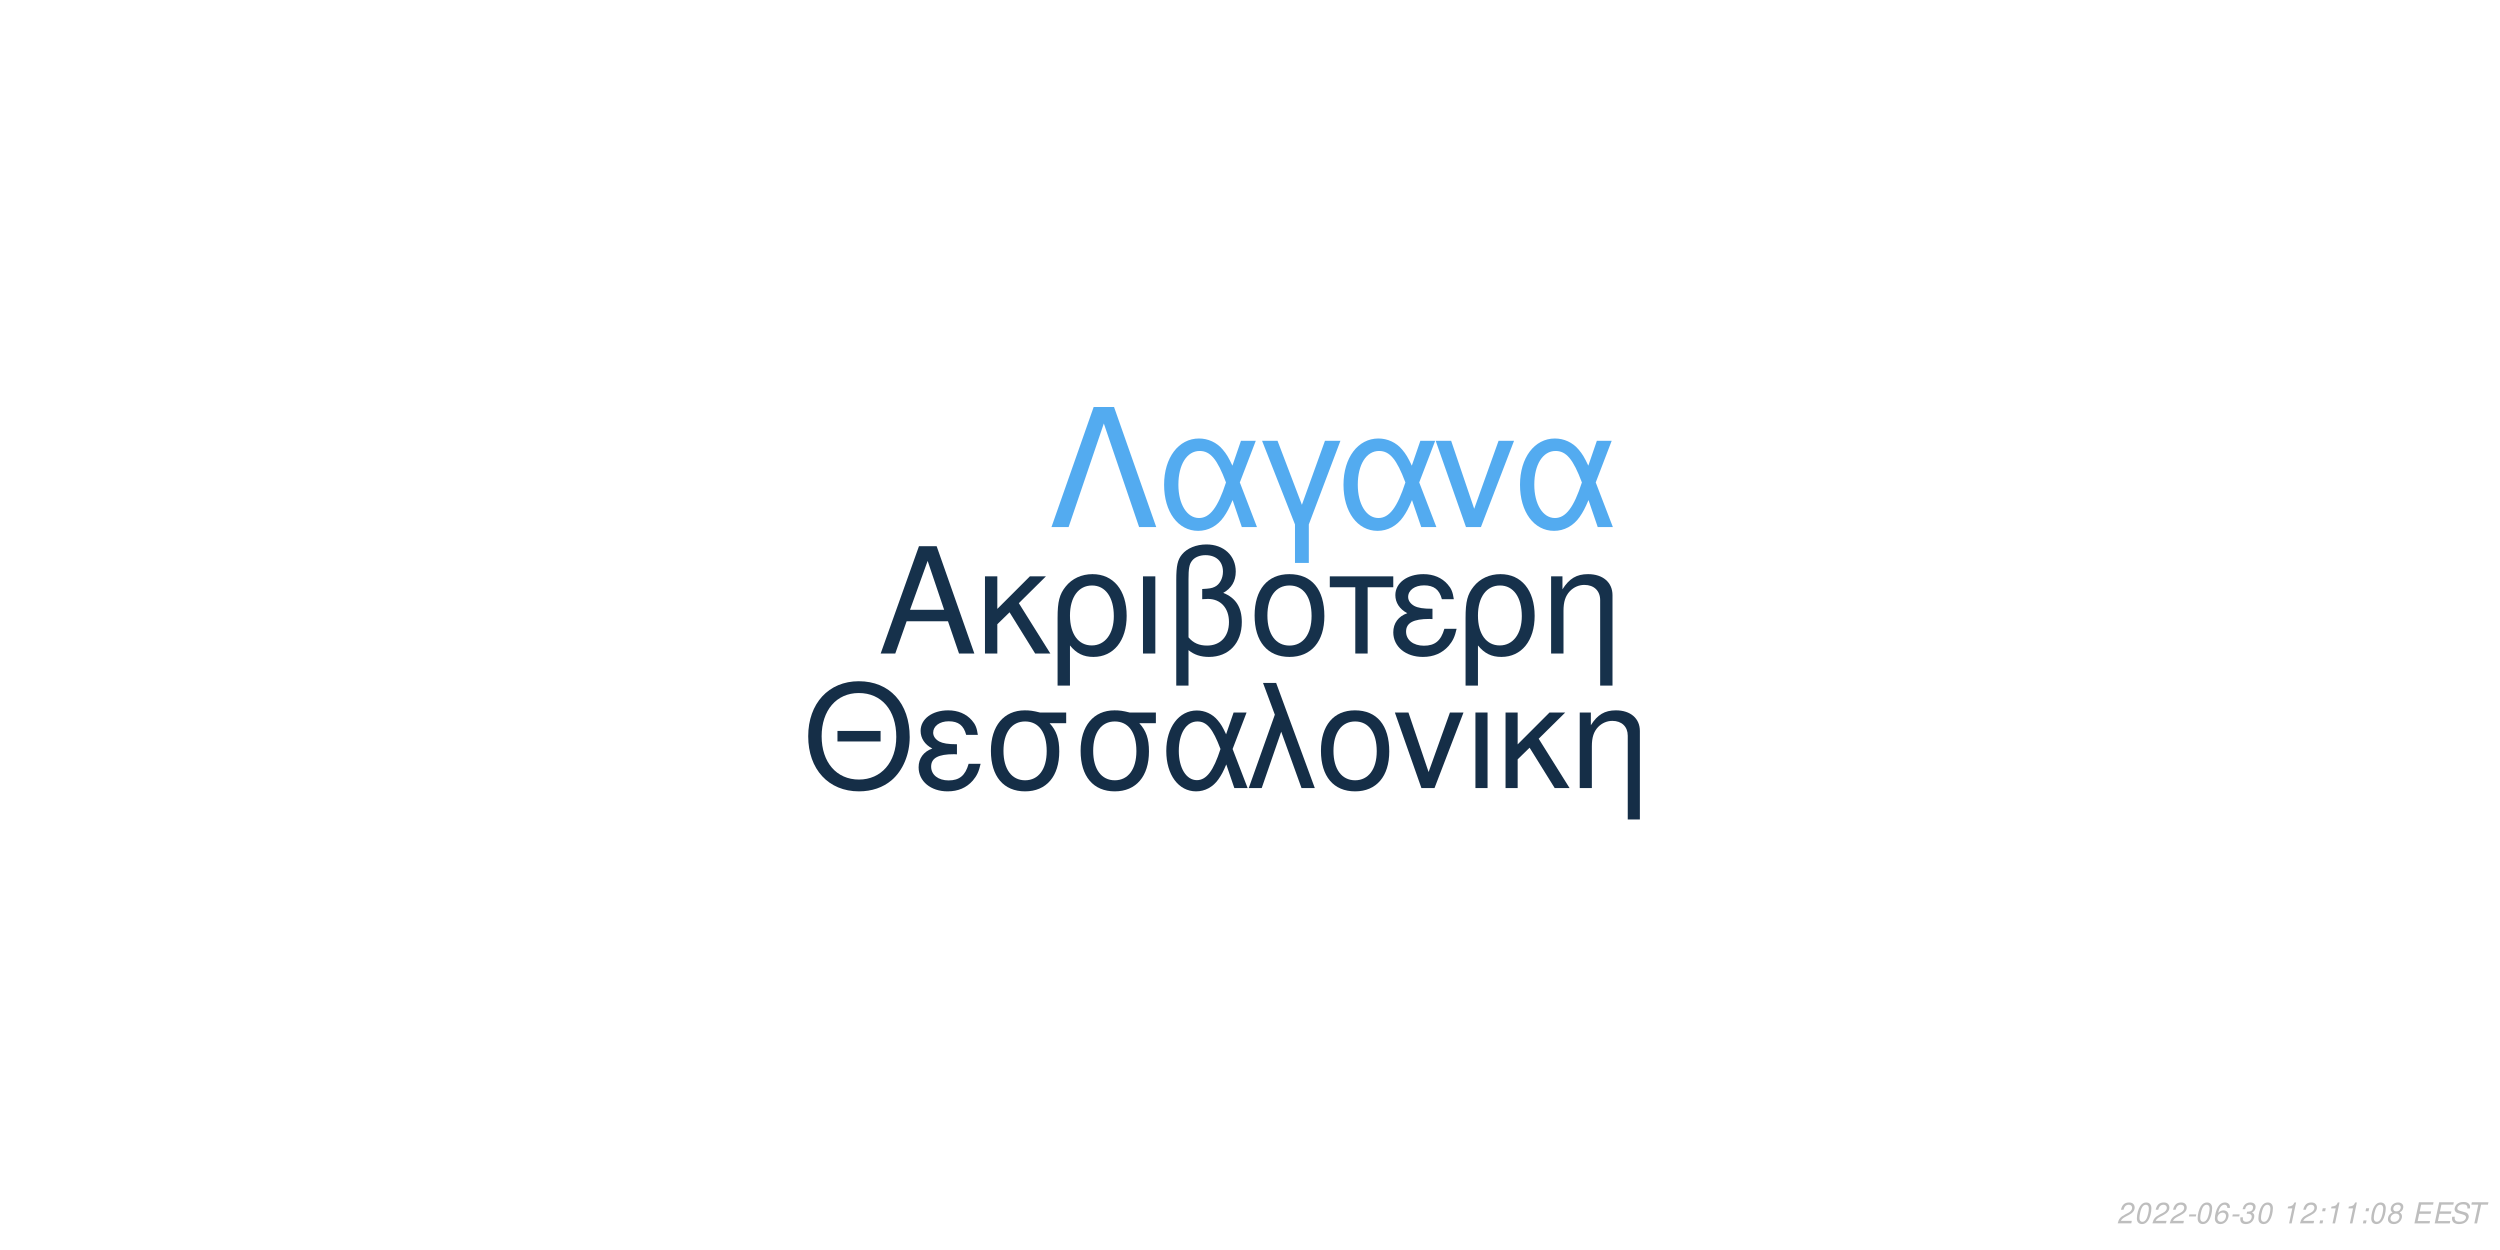
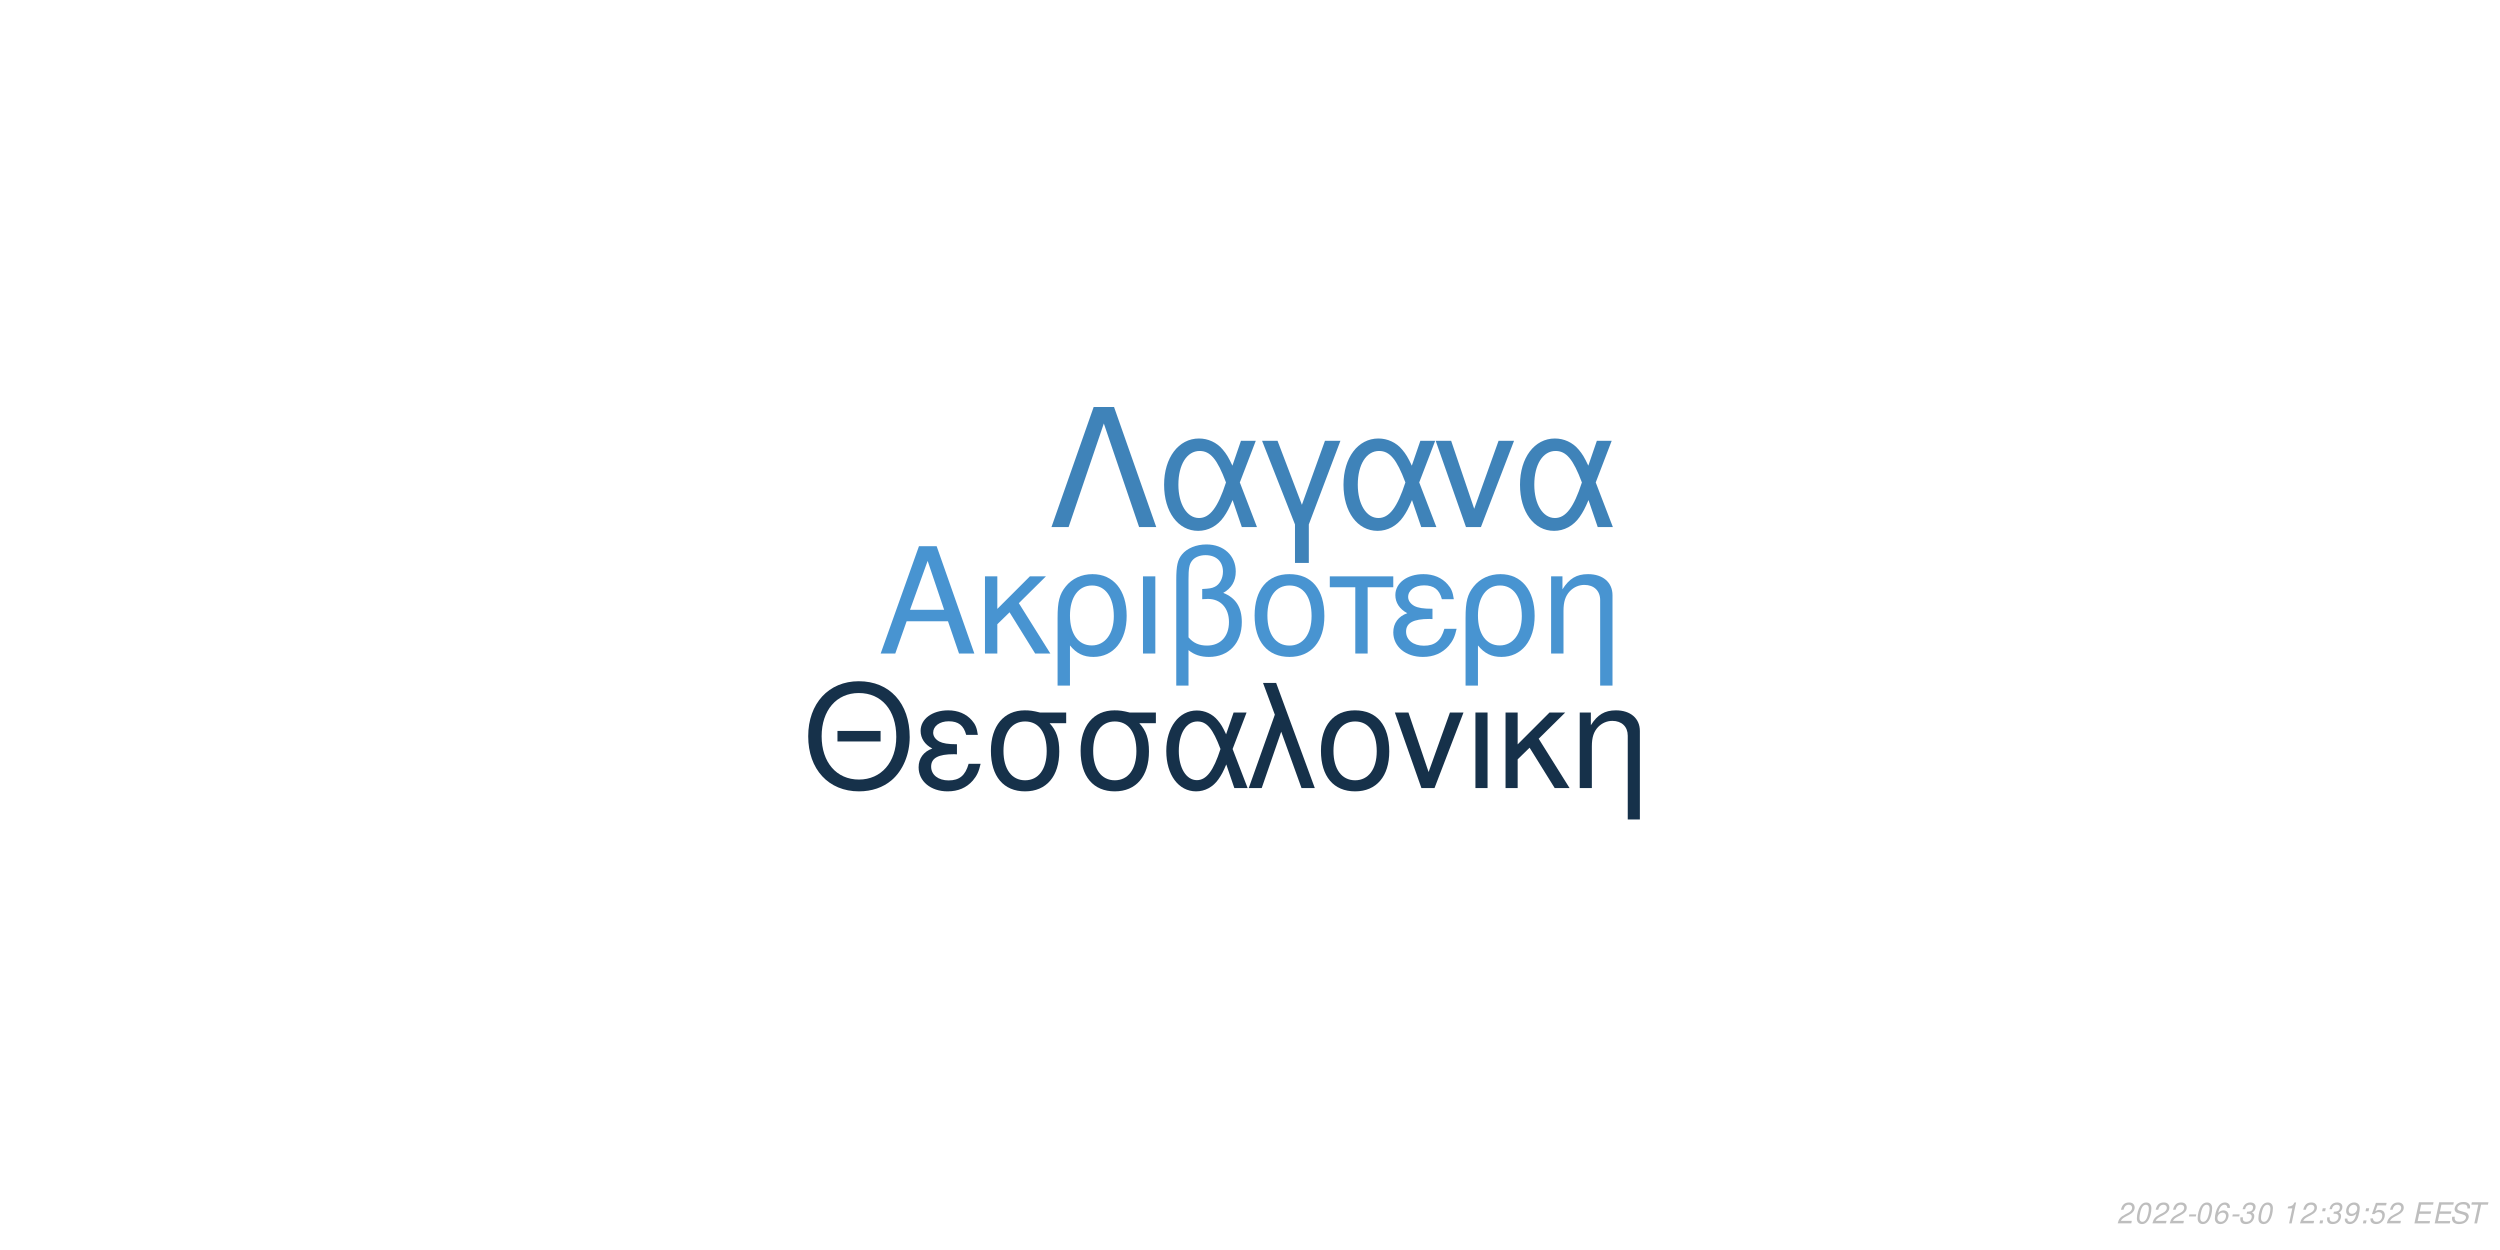
<svg xmlns="http://www.w3.org/2000/svg" xmlns:xlink="http://www.w3.org/1999/xlink" width="864pt" height="432pt" viewBox="0 0 864 432" version="1.1">
  <defs>
    <g>
      <symbol overflow="visible" id="glyph0-0">
        <path style="stroke:none;" d="" />
      </symbol>
      <symbol overflow="visible" id="glyph0-1">
        <path style="stroke:none;" d="M 24.125 -11.141 L 27.938 0 L 33.234 0 L 20.203 -37.094 L 14.094 -37.094 L 0.859 0 L 5.906 0 L 9.828 -11.141 Z M 22.797 -15.109 L 11 -15.109 L 17.094 -32.016 Z M 22.797 -15.109 " />
      </symbol>
      <symbol overflow="visible" id="glyph0-2">
        <path style="stroke:none;" d="M 7.172 -15.422 L 7.172 -26.672 L 2.906 -26.672 L 2.906 0 L 7.172 0 L 7.172 -10.125 L 11.406 -14.25 L 20.25 0 L 25.5 0 L 14.609 -17.406 L 23.969 -26.672 L 18.422 -26.672 Z M 7.172 -15.422 " />
      </symbol>
      <symbol overflow="visible" id="glyph0-3">
        <path style="stroke:none;" d="M 3 11.094 L 7.281 11.094 L 7.281 -2.797 C 9.516 -0.047 11.953 1.172 15.375 1.172 C 22.344 1.172 26.875 -4.422 26.875 -13.031 C 26.875 -21.891 22.297 -27.438 15.062 -27.438 C 11.297 -27.438 7.984 -25.906 5.797 -23.156 C 3.672 -20.516 3 -17.969 3 -12.359 Z M 14.906 -23.516 C 19.547 -23.516 22.438 -19.438 22.438 -12.922 C 22.438 -6.812 19.391 -2.797 14.812 -2.797 C 10.172 -2.797 7.281 -6.766 7.281 -13.125 C 7.281 -19.484 10.234 -23.516 14.906 -23.516 Z M 14.906 -23.516 " />
      </symbol>
      <symbol overflow="visible" id="glyph0-4">
        <path style="stroke:none;" d="M 3.516 0 L 7.781 0 L 7.781 -26.672 L 3.516 -26.672 Z M 3.516 0 " />
      </symbol>
      <symbol overflow="visible" id="glyph0-5">
        <path style="stroke:none;" d="M 4.016 11.094 L 8.25 11.094 L 8.25 -1.172 C 10.172 0.406 12.422 1.172 15.312 1.172 C 22.188 1.172 26.672 -3.609 26.672 -10.891 C 26.672 -15.984 24.578 -19.234 20.25 -20.969 C 23.109 -22.547 24.578 -25.031 24.578 -28.344 C 24.578 -33.844 20.406 -37.703 14.453 -37.703 C 10.938 -37.703 7.734 -36.391 6 -34.25 C 4.484 -32.422 4.016 -30.328 4.016 -25.391 Z M 8.25 -25.656 C 8.25 -29.359 8.5 -30.844 9.469 -32.062 C 10.375 -33.281 12.156 -34 14.094 -34 C 17.812 -34 20.156 -31.812 20.156 -28.297 C 20.156 -25.953 18.984 -23.812 17.297 -23.047 C 16.281 -22.547 15.469 -22.438 12.984 -22.297 L 12.984 -18.781 C 13.734 -18.828 14.344 -18.875 14.969 -18.875 C 19.344 -18.875 22.234 -15.719 22.234 -10.891 C 22.234 -5.906 19.281 -2.75 14.656 -2.75 C 11.953 -2.75 9.922 -3.609 8.25 -5.594 Z M 8.25 -25.656 " />
      </symbol>
      <symbol overflow="visible" id="glyph0-6">
        <path style="stroke:none;" d="M 14.094 -27.438 C 6.562 -27.438 2.094 -22.094 2.094 -13.125 C 2.094 -4.125 6.562 1.172 14.141 1.172 C 21.672 1.172 26.203 -4.172 26.203 -12.922 C 26.203 -22.188 21.828 -27.438 14.094 -27.438 Z M 14.141 -23.516 C 18.938 -23.516 21.781 -19.594 21.781 -12.984 C 21.781 -6.672 18.828 -2.75 14.141 -2.75 C 9.422 -2.75 6.516 -6.672 6.516 -13.125 C 6.516 -19.594 9.422 -23.516 14.141 -23.516 Z M 14.141 -23.516 " />
      </symbol>
      <symbol overflow="visible" id="glyph0-7">
        <path style="stroke:none;" d="M 7.891 0 L 12.156 0 L 12.156 -22.906 L 21.016 -22.906 L 21.016 -26.672 L -0.922 -26.672 L -0.922 -22.906 L 7.891 -22.906 Z M 7.891 0 " />
      </symbol>
      <symbol overflow="visible" id="glyph0-8">
        <path style="stroke:none;" d="M 14.562 -15.469 C 11.344 -15.469 9.562 -15.781 8.297 -16.438 C 6.922 -17.203 6.156 -18.328 6.156 -19.547 C 6.156 -21.891 8.453 -23.562 11.656 -23.562 C 15.062 -23.562 16.953 -22.094 17.812 -18.781 L 21.938 -18.781 C 21.578 -21.266 21.062 -22.5 19.797 -23.922 C 17.812 -26.203 14.906 -27.438 11.453 -27.438 C 5.797 -27.438 1.734 -24.375 1.734 -20.203 C 1.734 -17.609 3.156 -15.375 5.859 -13.938 C 2.797 -12.875 1.016 -10.484 1.016 -7.328 C 1.016 -2.391 5.297 1.172 11.25 1.172 C 14.969 1.172 17.906 -0.109 20.156 -2.641 C 21.578 -4.328 22.297 -5.797 22.906 -8.547 L 18.672 -8.547 C 17.5 -4.422 15.422 -2.703 11.609 -2.703 C 7.938 -2.703 5.438 -4.688 5.438 -7.578 C 5.438 -10.578 7.938 -11.953 13.484 -11.953 C 13.641 -11.953 14.094 -11.953 14.562 -11.906 Z M 14.562 -15.469 " />
      </symbol>
      <symbol overflow="visible" id="glyph0-9">
        <path style="stroke:none;" d="M 3.562 -26.672 L 3.562 0 L 7.844 0 L 7.844 -14.703 C 7.844 -17.906 8.5 -19.891 10.031 -21.531 C 11.406 -22.953 13.188 -23.719 15.062 -23.719 C 18.375 -23.719 20.516 -21.672 20.516 -18.469 L 20.516 11.094 L 24.781 11.094 L 24.781 -20.156 C 24.781 -24.578 21.469 -27.438 16.328 -27.438 C 12.359 -27.438 9.828 -25.906 7.484 -22.188 L 7.484 -26.672 Z M 3.562 -26.672 " />
      </symbol>
      <symbol overflow="visible" id="glyph1-0">
        <path style="stroke:none;" d="" />
      </symbol>
      <symbol overflow="visible" id="glyph1-1">
        <path style="stroke:none;" d="M 26.859 -19.734 L 11.953 -19.734 L 11.953 -16.094 L 26.859 -16.094 Z M 19.328 -36.922 C 8.922 -36.922 1.844 -29.25 1.844 -17.891 C 1.844 -6.484 8.875 1.141 19.391 1.141 C 23.812 1.141 27.703 -0.203 30.641 -2.688 C 34.578 -6.031 36.922 -11.656 36.922 -17.594 C 36.922 -29.297 30 -36.922 19.328 -36.922 Z M 19.328 -32.844 C 27.203 -32.844 32.281 -26.906 32.281 -17.688 C 32.281 -8.922 27.062 -2.938 19.391 -2.938 C 11.609 -2.938 6.484 -8.922 6.484 -17.891 C 6.484 -26.859 11.609 -32.844 19.328 -32.844 Z M 19.328 -32.844 " />
      </symbol>
      <symbol overflow="visible" id="glyph1-2">
        <path style="stroke:none;" d="M 14.25 -15.141 C 11.109 -15.141 9.375 -15.453 8.125 -16.094 C 6.781 -16.844 6.031 -17.938 6.031 -19.141 C 6.031 -21.422 8.266 -23.078 11.406 -23.078 C 14.75 -23.078 16.594 -21.625 17.438 -18.391 L 21.469 -18.391 C 21.125 -20.828 20.625 -22.031 19.391 -23.422 C 17.438 -25.656 14.594 -26.859 11.219 -26.859 C 5.688 -26.859 1.688 -23.875 1.688 -19.781 C 1.688 -17.234 3.094 -15.047 5.734 -13.656 C 2.734 -12.609 1 -10.266 1 -7.172 C 1 -2.344 5.188 1.141 11.016 1.141 C 14.656 1.141 17.547 -0.094 19.734 -2.594 C 21.125 -4.234 21.828 -5.688 22.422 -8.375 L 18.281 -8.375 C 17.141 -4.328 15.094 -2.641 11.359 -2.641 C 7.766 -2.641 5.328 -4.578 5.328 -7.422 C 5.328 -10.359 7.766 -11.703 13.203 -11.703 C 13.359 -11.703 13.797 -11.703 14.25 -11.656 Z M 14.25 -15.141 " />
      </symbol>
      <symbol overflow="visible" id="glyph1-3">
        <path style="stroke:none;" d="M 29 -26.109 L 19.938 -26.109 C 17.594 -26.703 16.438 -26.859 14.703 -26.859 C 7.469 -26.859 2.984 -21.469 2.984 -12.859 C 2.984 -4.031 7.375 1.141 14.797 1.141 C 22.172 1.141 26.609 -4.078 26.609 -12.656 C 26.609 -17.047 25.656 -19.828 23.266 -22.422 L 29 -22.422 Z M 14.797 -23.016 C 19.531 -23.016 22.266 -19.234 22.266 -12.75 C 22.266 -6.531 19.438 -2.688 14.797 -2.688 C 10.172 -2.688 7.328 -6.531 7.328 -12.859 C 7.328 -19.188 10.172 -23.016 14.797 -23.016 Z M 14.797 -23.016 " />
      </symbol>
      <symbol overflow="visible" id="glyph1-4">
        <path style="stroke:none;" d="M 29.344 -26.109 L 24.859 -26.109 L 22.266 -18.578 C 21.125 -21.031 20.484 -22.125 19.328 -23.469 C 17.547 -25.609 14.906 -26.812 12.156 -26.812 C 5.984 -26.812 1.594 -20.984 1.594 -12.812 C 1.594 -4.578 5.828 1.141 11.906 1.141 C 14.953 1.141 17.734 -0.344 19.625 -3.047 C 20.672 -4.531 21.281 -5.688 22.328 -8.172 L 25.109 0 L 29.703 0 L 24.516 -13.5 Z M 20.328 -13.5 C 17.891 -5.922 15.453 -2.734 12.156 -2.734 C 8.516 -2.734 5.922 -6.922 5.922 -12.812 C 5.922 -18.938 8.516 -23.016 12.359 -23.016 C 15.594 -23.016 17.688 -20.531 20.328 -13.5 Z M 20.328 -13.5 " />
      </symbol>
      <symbol overflow="visible" id="glyph1-5">
        <path style="stroke:none;" d="M 1.094 0 L 5.578 0 L 12.312 -19.484 L 19.328 0 L 23.922 0 L 10.562 -36.328 L 6.031 -36.328 L 10.109 -25.359 Z M 1.094 0 " />
      </symbol>
      <symbol overflow="visible" id="glyph1-6">
        <path style="stroke:none;" d="M 13.797 -26.859 C 6.422 -26.859 2.047 -21.625 2.047 -12.859 C 2.047 -4.031 6.422 1.141 13.859 1.141 C 21.234 1.141 25.656 -4.078 25.656 -12.656 C 25.656 -21.719 21.375 -26.859 13.797 -26.859 Z M 13.859 -23.016 C 18.531 -23.016 21.328 -19.188 21.328 -12.703 C 21.328 -6.531 18.438 -2.688 13.859 -2.688 C 9.219 -2.688 6.375 -6.531 6.375 -12.859 C 6.375 -19.188 9.219 -23.016 13.859 -23.016 Z M 13.859 -23.016 " />
      </symbol>
      <symbol overflow="visible" id="glyph1-7">
        <path style="stroke:none;" d="M 14.297 0 L 24.312 -26.109 L 19.625 -26.109 L 12.25 -5.531 L 5.281 -26.109 L 0.594 -26.109 L 9.766 0 Z M 14.297 0 " />
      </symbol>
      <symbol overflow="visible" id="glyph1-8">
        <path style="stroke:none;" d="M 3.438 0 L 7.625 0 L 7.625 -26.109 L 3.438 -26.109 Z M 3.438 0 " />
      </symbol>
      <symbol overflow="visible" id="glyph1-9">
        <path style="stroke:none;" d="M 7.031 -15.094 L 7.031 -26.109 L 2.844 -26.109 L 2.844 0 L 7.031 0 L 7.031 -9.922 L 11.156 -13.953 L 19.828 0 L 24.969 0 L 14.297 -17.047 L 23.469 -26.109 L 18.031 -26.109 Z M 7.031 -15.094 " />
      </symbol>
      <symbol overflow="visible" id="glyph1-10">
        <path style="stroke:none;" d="M 3.484 -26.109 L 3.484 0 L 7.672 0 L 7.672 -14.406 C 7.672 -17.547 8.328 -19.484 9.812 -21.078 C 11.156 -22.469 12.906 -23.219 14.75 -23.219 C 17.984 -23.219 20.078 -21.234 20.078 -18.094 L 20.078 10.859 L 24.266 10.859 L 24.266 -19.734 C 24.266 -24.062 21.031 -26.859 16 -26.859 C 12.109 -26.859 9.609 -25.359 7.328 -21.719 L 7.328 -26.109 Z M 3.484 -26.109 " />
      </symbol>
      <symbol overflow="visible" id="glyph2-0">
        <path style="stroke:none;" d="" />
      </symbol>
      <symbol overflow="visible" id="glyph2-1">
        <path style="stroke:none;" d="M 22.531 -41.484 L 15.484 -41.484 L 0.906 0 L 6.828 0 L 19 -35.797 L 31.188 0 L 37.109 0 Z M 22.531 -41.484 " />
      </symbol>
      <symbol overflow="visible" id="glyph2-2">
        <path style="stroke:none;" d="M 33.516 -29.812 L 28.391 -29.812 L 25.438 -21.219 C 24.125 -24.016 23.391 -25.266 22.078 -26.797 C 20.031 -29.25 17.016 -30.609 13.891 -30.609 C 6.828 -30.609 1.828 -23.953 1.828 -14.625 C 1.828 -5.234 6.656 1.312 13.594 1.312 C 17.078 1.312 20.266 -0.391 22.422 -3.469 C 23.609 -5.172 24.297 -6.484 25.5 -9.328 L 28.688 0 L 33.922 0 L 28 -15.422 Z M 23.219 -15.422 C 20.422 -6.766 17.641 -3.125 13.891 -3.125 C 9.734 -3.125 6.766 -7.906 6.766 -14.625 C 6.766 -21.625 9.734 -26.297 14.109 -26.297 C 17.812 -26.297 20.203 -23.453 23.219 -15.422 Z M 23.219 -15.422 " />
      </symbol>
      <symbol overflow="visible" id="glyph2-3">
        <path style="stroke:none;" d="M 12.062 12.406 L 16.844 12.406 L 16.844 -0.906 L 27.766 -29.812 L 22.422 -29.812 L 14.453 -7.688 L 6.031 -29.812 L 0.688 -29.812 L 12.062 -0.906 Z M 12.062 12.406 " />
      </symbol>
      <symbol overflow="visible" id="glyph2-4">
        <path style="stroke:none;" d="M 16.328 0 L 27.766 -29.812 L 22.422 -29.812 L 14 -6.312 L 6.031 -29.812 L 0.688 -29.812 L 11.156 0 Z M 16.328 0 " />
      </symbol>
      <symbol overflow="visible" id="glyph3-0">
        <path style="stroke:none;" d="" />
      </symbol>
      <symbol overflow="visible" id="glyph3-1">
        <path style="stroke:none;" d="M 5.234 -0.875 L 1.469 -0.875 C 1.641 -1.375 2.203 -1.891 3.109 -2.344 L 4.234 -2.938 C 5.562 -3.625 6.219 -4.469 6.219 -5.484 C 6.219 -5.938 6.062 -6.359 5.797 -6.656 C 5.469 -7.047 4.984 -7.234 4.312 -7.234 C 2.766 -7.234 1.891 -6.453 1.484 -4.734 L 2.375 -4.734 C 2.484 -5.188 2.609 -5.484 2.797 -5.75 C 3.094 -6.203 3.609 -6.453 4.188 -6.453 C 4.891 -6.453 5.344 -6.031 5.344 -5.375 C 5.344 -4.703 4.859 -4.094 4.016 -3.656 L 2.984 -3.125 C 1.234 -2.188 0.797 -1.656 0.344 -0.016 L 5.047 -0.016 Z M 5.234 -0.875 " />
      </symbol>
      <symbol overflow="visible" id="glyph3-2">
        <path style="stroke:none;" d="M 4.203 -7.234 C 3.375 -7.234 2.688 -6.812 2.125 -5.984 C 1.484 -5.047 0.984 -3.188 0.984 -1.734 C 0.984 -1.109 1.172 -0.562 1.484 -0.266 C 1.797 0.047 2.281 0.234 2.766 0.234 C 3.625 0.234 4.281 -0.156 4.859 -1.016 C 5.516 -1.953 6 -3.797 6 -5.266 C 6 -6.5 5.328 -7.234 4.203 -7.234 Z M 4.094 -6.453 C 4.734 -6.453 5.125 -5.984 5.125 -5.156 C 5.125 -4.203 4.781 -2.625 4.406 -1.812 C 3.984 -0.938 3.516 -0.547 2.875 -0.547 C 2.25 -0.547 1.875 -1.031 1.875 -1.828 C 1.875 -2.797 2.203 -4.344 2.594 -5.203 C 2.984 -6.047 3.453 -6.453 4.094 -6.453 Z M 4.094 -6.453 " />
      </symbol>
      <symbol overflow="visible" id="glyph3-3">
        <path style="stroke:none;" d="M 3.516 -3.125 L 1.125 -3.125 L 0.969 -2.406 L 3.359 -2.406 Z M 3.516 -3.125 " />
      </symbol>
      <symbol overflow="visible" id="glyph3-4">
        <path style="stroke:none;" d="M 6.125 -5.344 L 6.141 -5.625 C 6.141 -6.609 5.453 -7.234 4.391 -7.234 C 3.438 -7.234 2.641 -6.719 2.016 -5.703 C 1.422 -4.781 0.938 -2.953 0.938 -1.688 C 0.938 -0.516 1.688 0.234 2.859 0.234 C 3.703 0.234 4.438 -0.156 5 -0.875 C 5.406 -1.422 5.672 -2.156 5.672 -2.766 C 5.672 -3.812 4.969 -4.5 3.906 -4.5 C 3.234 -4.5 2.672 -4.234 2.094 -3.625 C 2.406 -5.375 3.234 -6.453 4.25 -6.453 C 4.703 -6.453 5.062 -6.234 5.172 -5.844 C 5.203 -5.719 5.234 -5.578 5.25 -5.344 Z M 3.656 -3.734 C 4.344 -3.734 4.797 -3.281 4.797 -2.625 C 4.797 -1.469 3.984 -0.547 2.984 -0.547 C 2.297 -0.547 1.812 -1.047 1.812 -1.766 C 1.812 -2.859 2.625 -3.734 3.656 -3.734 Z M 3.656 -3.734 " />
      </symbol>
      <symbol overflow="visible" id="glyph3-5">
        <path style="stroke:none;" d="M 2.922 -3.312 C 3.125 -3.344 3.234 -3.344 3.375 -3.344 C 4.203 -3.344 4.688 -3 4.688 -2.406 C 4.688 -1.312 3.906 -0.547 2.781 -0.547 C 2.047 -0.547 1.594 -0.938 1.594 -1.562 C 1.594 -1.719 1.609 -1.844 1.656 -2.094 L 0.766 -2.094 C 0.734 -1.797 0.719 -1.641 0.719 -1.469 C 0.719 -0.375 1.406 0.234 2.641 0.234 C 3.547 0.234 4.297 -0.078 4.812 -0.656 C 5.266 -1.156 5.562 -1.875 5.562 -2.547 C 5.562 -3.125 5.344 -3.453 4.797 -3.734 C 5.641 -4.234 6.016 -4.844 6.016 -5.734 C 6.016 -6.656 5.312 -7.234 4.203 -7.234 C 3.375 -7.234 2.672 -6.938 2.188 -6.375 C 1.891 -6.031 1.703 -5.641 1.516 -4.906 L 2.391 -4.906 C 2.5 -5.359 2.594 -5.594 2.734 -5.812 C 3.047 -6.234 3.516 -6.453 4.078 -6.453 C 4.734 -6.453 5.141 -6.125 5.141 -5.578 C 5.141 -5.188 5.016 -4.797 4.797 -4.547 C 4.516 -4.234 4 -4.062 3.266 -4.062 L 3.078 -4.062 Z M 2.922 -3.312 " />
      </symbol>
      <symbol overflow="visible" id="glyph3-6">
        <path style="stroke:none;" d="" />
      </symbol>
      <symbol overflow="visible" id="glyph3-7">
        <path style="stroke:none;" d="M 3.703 -5.188 L 2.594 0 L 3.469 0 L 5.016 -7.234 L 4.438 -7.234 C 3.906 -6.156 3.688 -6.016 2.234 -5.812 L 2.109 -5.188 Z M 3.703 -5.188 " />
      </symbol>
      <symbol overflow="visible" id="glyph3-8">
        <path style="stroke:none;" d="M 2.359 -1.031 L 1.312 -1.031 L 1.094 0 L 2.141 0 Z M 3.266 -5.234 L 2.219 -5.234 L 2 -4.203 L 3.047 -4.203 Z M 3.266 -5.234 " />
      </symbol>
      <symbol overflow="visible" id="glyph3-9">
-         <path style="stroke:none;" d="M 4.766 -3.797 C 5.078 -3.969 5.234 -4.078 5.438 -4.234 C 5.812 -4.594 6.062 -5.172 6.062 -5.734 C 6.062 -6.625 5.344 -7.234 4.266 -7.234 C 2.812 -7.234 1.703 -6.219 1.703 -4.875 C 1.703 -4.406 1.875 -4.125 2.359 -3.812 C 1.297 -3.312 0.75 -2.516 0.75 -1.469 C 0.75 -0.438 1.547 0.234 2.812 0.234 C 3.656 0.234 4.359 -0.094 4.938 -0.734 C 5.359 -1.234 5.609 -1.859 5.609 -2.438 C 5.609 -3.047 5.312 -3.516 4.766 -3.797 Z M 4.109 -6.453 C 4.797 -6.453 5.188 -6.125 5.188 -5.578 C 5.188 -5.266 5.062 -4.922 4.859 -4.672 C 4.562 -4.312 4.188 -4.156 3.656 -4.156 C 2.984 -4.156 2.594 -4.453 2.594 -4.984 C 2.594 -5.859 3.203 -6.453 4.109 -6.453 Z M 3.453 -3.406 C 4.234 -3.406 4.734 -2.984 4.734 -2.312 C 4.734 -1.312 3.922 -0.547 2.875 -0.547 C 2.125 -0.547 1.625 -0.969 1.625 -1.625 C 1.625 -2.609 2.438 -3.406 3.453 -3.406 Z M 3.453 -3.406 " />
+         <path style="stroke:none;" d="M 0.844 -1.656 C 0.844 -1.547 0.844 -1.438 0.844 -1.375 C 0.844 -0.406 1.531 0.234 2.578 0.234 C 3.203 0.234 3.766 0.016 4.297 -0.438 C 4.938 -1 5.312 -1.656 5.594 -2.719 C 5.844 -3.672 6.016 -4.766 6.016 -5.375 C 6.016 -5.844 5.844 -6.328 5.547 -6.656 C 5.203 -7.031 4.703 -7.234 4.062 -7.234 C 2.516 -7.234 1.297 -5.938 1.297 -4.266 C 1.297 -3.203 1.984 -2.547 3.047 -2.547 C 3.484 -2.547 3.953 -2.672 4.281 -2.891 C 4.406 -2.984 4.547 -3.078 4.828 -3.344 C 4.438 -1.484 3.703 -0.547 2.703 -0.547 C 2.109 -0.547 1.719 -0.938 1.719 -1.547 L 1.719 -1.656 Z M 3.953 -6.453 C 4.625 -6.453 5.141 -5.953 5.141 -5.281 C 5.141 -4.188 4.312 -3.312 3.297 -3.312 C 2.594 -3.312 2.172 -3.734 2.172 -4.453 C 2.172 -5.562 2.984 -6.453 3.953 -6.453 Z M 3.953 -6.453 " />
      </symbol>
      <symbol overflow="visible" id="glyph3-10">
+         <path style="stroke:none;" d="M 6.297 -7.094 L 2.594 -7.094 L 1.234 -3.234 L 2.047 -3.234 C 2.656 -3.766 2.938 -3.906 3.531 -3.906 C 4.328 -3.906 4.797 -3.453 4.797 -2.688 C 4.797 -1.438 3.969 -0.547 2.828 -0.547 C 2.031 -0.547 1.609 -0.938 1.578 -1.734 L 0.703 -1.734 L 0.703 -1.516 C 0.703 -0.938 0.844 -0.547 1.188 -0.266 C 1.562 0.062 2.078 0.234 2.703 0.234 C 3.656 0.234 4.391 -0.156 4.984 -0.922 C 5.422 -1.5 5.672 -2.234 5.672 -2.953 C 5.672 -4 4.938 -4.672 3.812 -4.672 C 3.328 -4.672 2.906 -4.547 2.406 -4.234 L 3.109 -6.219 L 6.109 -6.219 Z M 6.297 -7.094 " />
+       </symbol>
+       <symbol overflow="visible" id="glyph3-11">
        <path style="stroke:none;" d="M 2.547 -3.312 L 6.5 -3.312 L 6.688 -4.141 L 2.719 -4.141 L 3.219 -6.469 L 7.344 -6.469 L 7.516 -7.297 L 2.453 -7.297 L 0.906 0 L 6.125 0 L 6.297 -0.812 L 2.016 -0.812 Z M 2.547 -3.312 " />
      </symbol>
-       <symbol overflow="visible" id="glyph3-11">
+       <symbol overflow="visible" id="glyph3-12">
        <path style="stroke:none;" d="M 7.062 -5.156 C 7.125 -5.438 7.141 -5.562 7.141 -5.703 C 7.141 -6.156 6.938 -6.594 6.594 -6.891 C 6.188 -7.25 5.656 -7.406 4.875 -7.406 C 3.844 -7.406 3.047 -7.125 2.5 -6.562 C 2.094 -6.141 1.781 -5.438 1.781 -4.922 C 1.781 -4.297 2.219 -3.766 2.891 -3.562 L 4.594 -3.094 C 5.406 -2.859 5.734 -2.578 5.734 -2.094 C 5.734 -1.781 5.547 -1.406 5.266 -1.141 C 4.844 -0.766 4.266 -0.578 3.453 -0.578 C 2.328 -0.578 1.812 -0.984 1.812 -1.906 C 1.812 -2.047 1.812 -2.125 1.844 -2.312 L 0.984 -2.312 C 0.906 -2.062 0.891 -1.906 0.891 -1.688 C 0.891 -0.484 1.797 0.234 3.297 0.234 C 4.359 0.234 5.234 -0.062 5.812 -0.609 C 6.344 -1.078 6.688 -1.797 6.688 -2.375 C 6.688 -2.641 6.609 -2.906 6.453 -3.156 C 6.234 -3.5 5.938 -3.703 5.469 -3.828 L 3.75 -4.312 C 2.984 -4.547 2.734 -4.734 2.734 -5.188 C 2.734 -5.547 2.875 -5.844 3.188 -6.109 C 3.547 -6.438 4.031 -6.594 4.703 -6.594 C 5.266 -6.594 5.688 -6.484 5.906 -6.297 C 6.094 -6.125 6.219 -5.797 6.219 -5.516 C 6.219 -5.422 6.203 -5.344 6.188 -5.156 Z M 7.062 -5.156 " />
      </symbol>
-       <symbol overflow="visible" id="glyph3-12">
+       <symbol overflow="visible" id="glyph3-13">
        <path style="stroke:none;" d="M 4.938 -6.469 L 7.312 -6.469 L 7.484 -7.297 L 1.75 -7.297 L 1.578 -6.469 L 3.984 -6.469 L 2.609 0 L 3.547 0 Z M 4.938 -6.469 " />
      </symbol>
    </g>
  </defs>
  <g id="surface1">
    <rect x="0" y="0" width="864" height="432" style="fill:rgb(100%,100%,100%);fill-opacity:1;stroke:none;" />
-     <g style="fill:rgb(8.627%,19.216%,29.412%);fill-opacity:1;">
+     <g style="fill:rgb(28.235%,58.039%,81.961%);fill-opacity:1;">
      <use xlink:href="#glyph0-1" x="303.5" y="225.861" />
      <use xlink:href="#glyph0-2" x="337.5" y="225.861" />
      <use xlink:href="#glyph0-3" x="362.5" y="225.861" />
      <use xlink:href="#glyph0-4" x="391.5" y="225.861" />
      <use xlink:href="#glyph0-5" x="402.5" y="225.861" />
      <use xlink:href="#glyph0-6" x="431.5" y="225.861" />
      <use xlink:href="#glyph0-7" x="460.5" y="225.861" />
      <use xlink:href="#glyph0-8" x="480.5" y="225.861" />
      <use xlink:href="#glyph0-3" x="503.5" y="225.861" />
      <use xlink:href="#glyph0-9" x="532.5" y="225.861" />
    </g>
-     <g style="fill:rgb(8.235%,18.039%,27.843%);fill-opacity:1;">
+     <g style="fill:rgb(8.627%,19.216%,29.02%);fill-opacity:1;">
      <use xlink:href="#glyph1-1" x="277.473" y="272.354" />
      <use xlink:href="#glyph1-2" x="316.473" y="272.354" />
      <use xlink:href="#glyph1-3" x="339.473" y="272.354" />
      <use xlink:href="#glyph1-3" x="370.473" y="272.354" />
      <use xlink:href="#glyph1-4" x="401.473" y="272.354" />
      <use xlink:href="#glyph1-5" x="430.473" y="272.354" />
      <use xlink:href="#glyph1-6" x="454.473" y="272.354" />
      <use xlink:href="#glyph1-7" x="481.473" y="272.354" />
      <use xlink:href="#glyph1-8" x="506.473" y="272.354" />
      <use xlink:href="#glyph1-9" x="517.473" y="272.354" />
      <use xlink:href="#glyph1-10" x="542.473" y="272.354" />
    </g>
-     <g style="fill:rgb(32.549%,67.059%,94.118%);fill-opacity:1;">
+     <g style="fill:rgb(24.706%,51.373%,72.549%);fill-opacity:1;">
      <use xlink:href="#glyph2-1" x="362.484" y="182.152" />
      <use xlink:href="#glyph2-2" x="400.484" y="182.152" />
      <use xlink:href="#glyph2-3" x="435.484" y="182.152" />
      <use xlink:href="#glyph2-2" x="462.484" y="182.152" />
      <use xlink:href="#glyph2-4" x="495.484" y="182.152" />
      <use xlink:href="#glyph2-2" x="523.484" y="182.152" />
    </g>
    <g style="fill:rgb(74.51%,74.51%,74.51%);fill-opacity:1;">
      <use xlink:href="#glyph3-1" x="731.52" y="422.81" />
      <use xlink:href="#glyph3-2" x="737.52" y="422.81" />
      <use xlink:href="#glyph3-1" x="743.52" y="422.81" />
      <use xlink:href="#glyph3-1" x="749.52" y="422.81" />
      <use xlink:href="#glyph3-3" x="755.52" y="422.81" />
      <use xlink:href="#glyph3-2" x="758.52" y="422.81" />
      <use xlink:href="#glyph3-4" x="764.52" y="422.81" />
      <use xlink:href="#glyph3-3" x="770.52" y="422.81" />
      <use xlink:href="#glyph3-5" x="773.52" y="422.81" />
      <use xlink:href="#glyph3-2" x="779.52" y="422.81" />
      <use xlink:href="#glyph3-6" x="785.52" y="422.81" />
      <use xlink:href="#glyph3-7" x="788.52" y="422.81" />
      <use xlink:href="#glyph3-1" x="794.52" y="422.81" />
      <use xlink:href="#glyph3-8" x="800.52" y="422.81" />
-       <use xlink:href="#glyph3-7" x="803.52" y="422.81" />
-       <use xlink:href="#glyph3-7" x="809.52" y="422.81" />
+       <use xlink:href="#glyph3-5" x="803.52" y="422.81" />
+       <use xlink:href="#glyph3-9" x="809.52" y="422.81" />
      <use xlink:href="#glyph3-8" x="815.52" y="422.81" />
-       <use xlink:href="#glyph3-2" x="818.52" y="422.81" />
-       <use xlink:href="#glyph3-9" x="824.52" y="422.81" />
+       <use xlink:href="#glyph3-10" x="818.52" y="422.81" />
+       <use xlink:href="#glyph3-1" x="824.52" y="422.81" />
      <use xlink:href="#glyph3-6" x="830.52" y="422.81" />
-       <use xlink:href="#glyph3-10" x="833.52" y="422.81" />
-       <use xlink:href="#glyph3-10" x="840.52" y="422.81" />
-       <use xlink:href="#glyph3-11" x="846.52" y="422.81" />
-       <use xlink:href="#glyph3-12" x="852.52" y="422.81" />
+       <use xlink:href="#glyph3-11" x="833.52" y="422.81" />
+       <use xlink:href="#glyph3-11" x="840.52" y="422.81" />
+       <use xlink:href="#glyph3-12" x="846.52" y="422.81" />
+       <use xlink:href="#glyph3-13" x="852.52" y="422.81" />
    </g>
  </g>
</svg>
